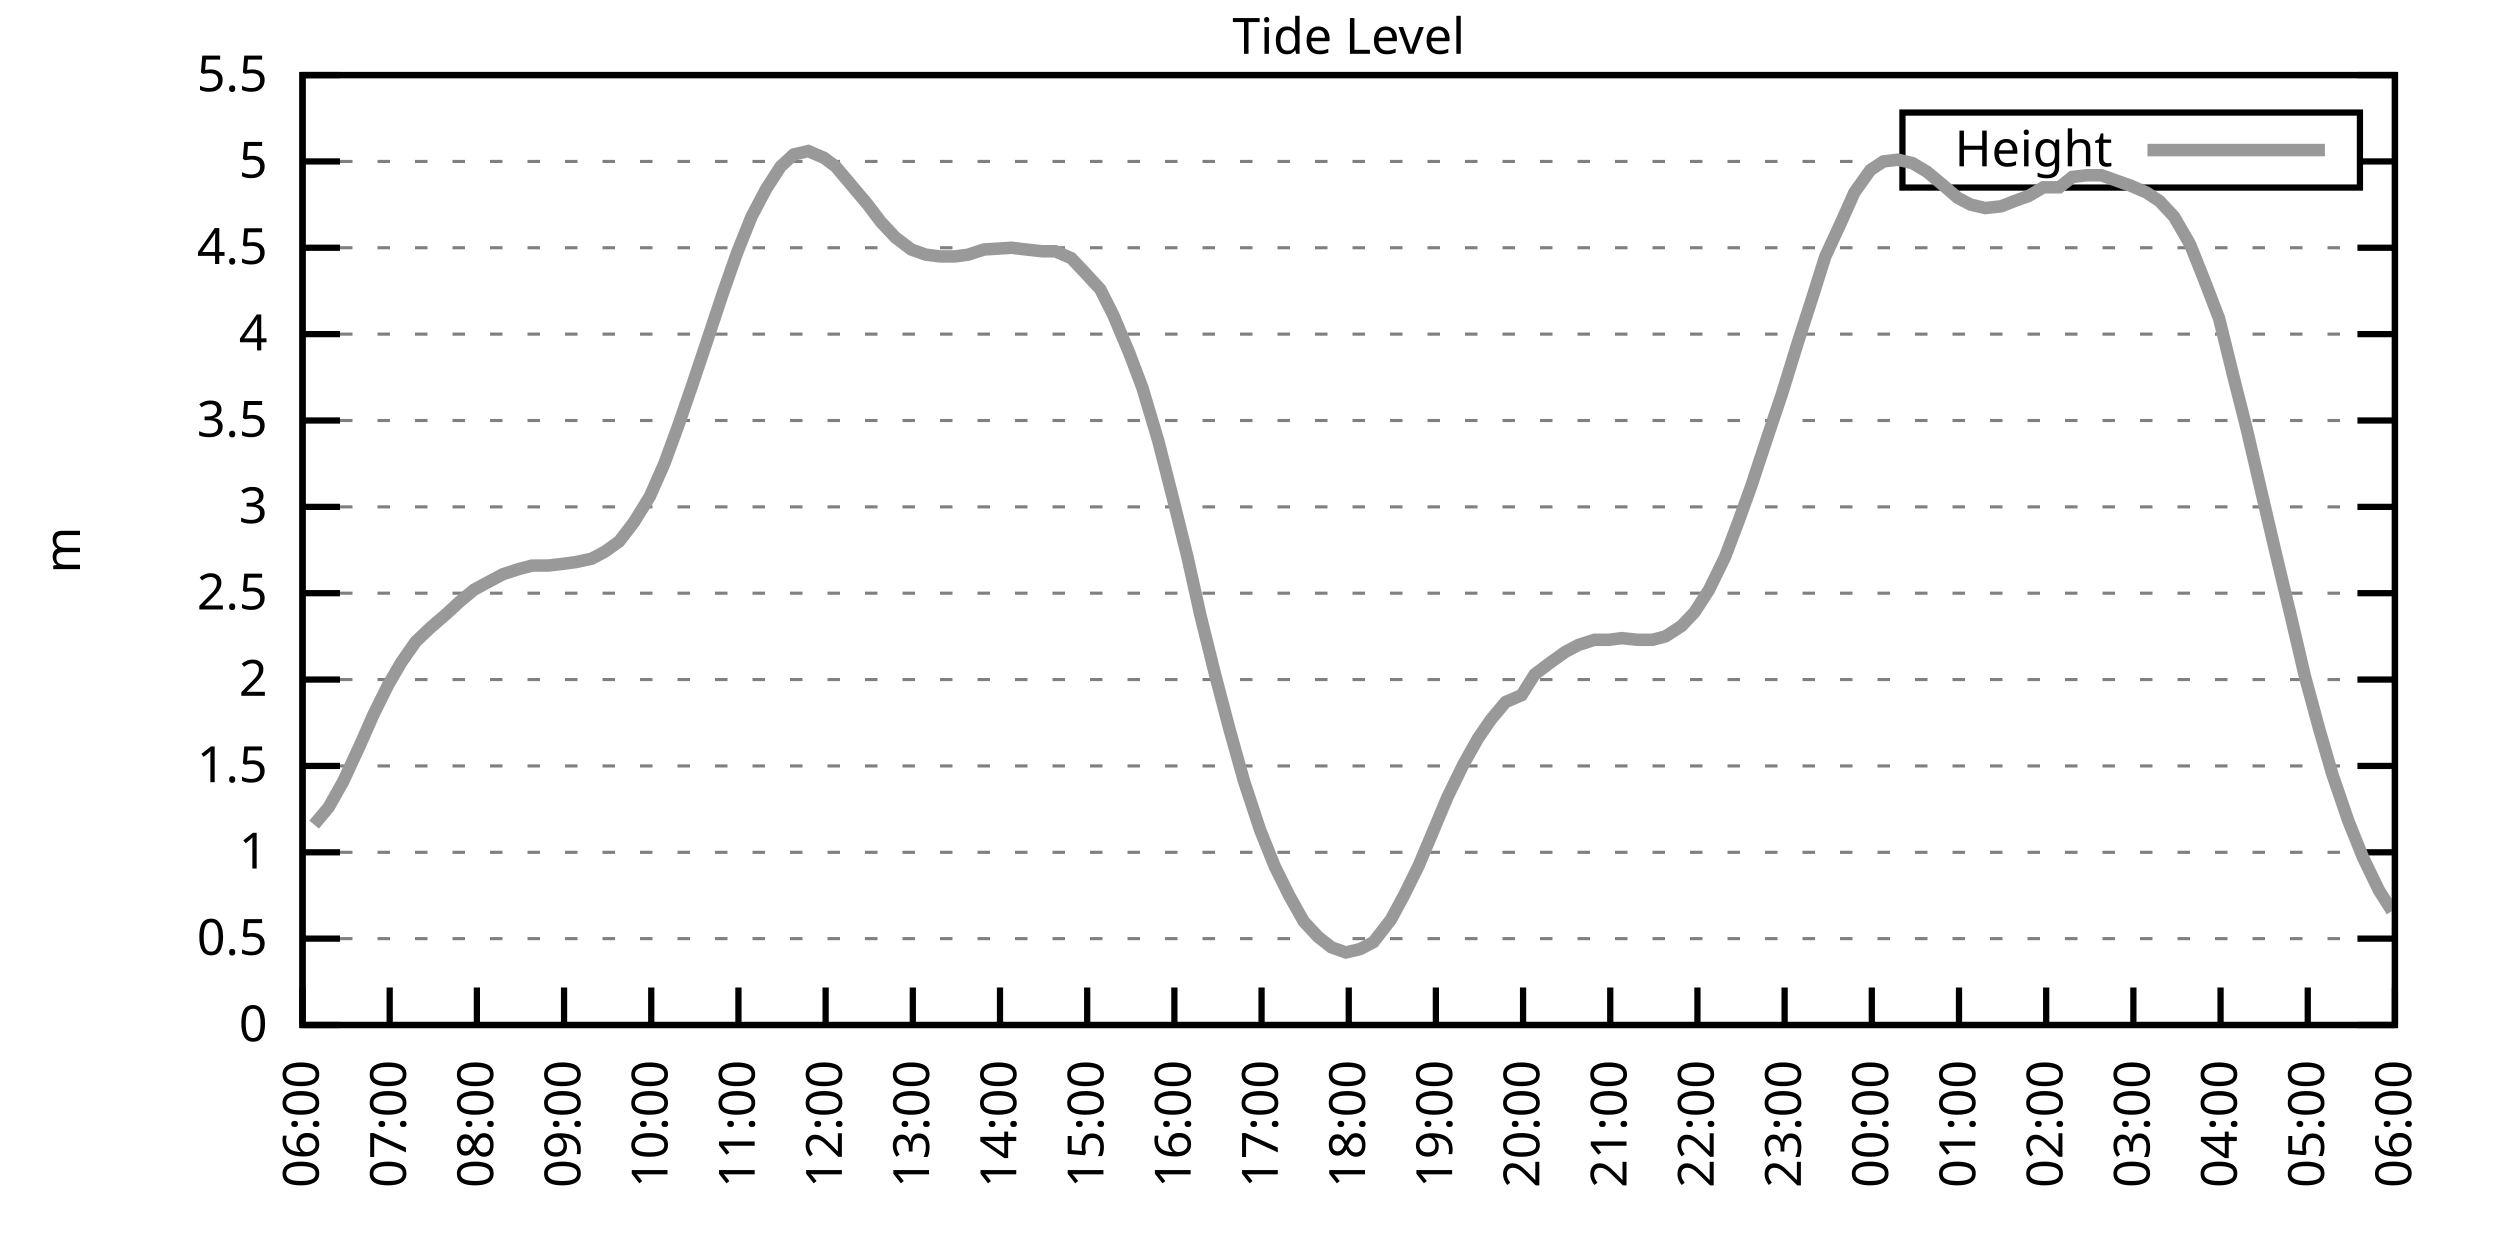
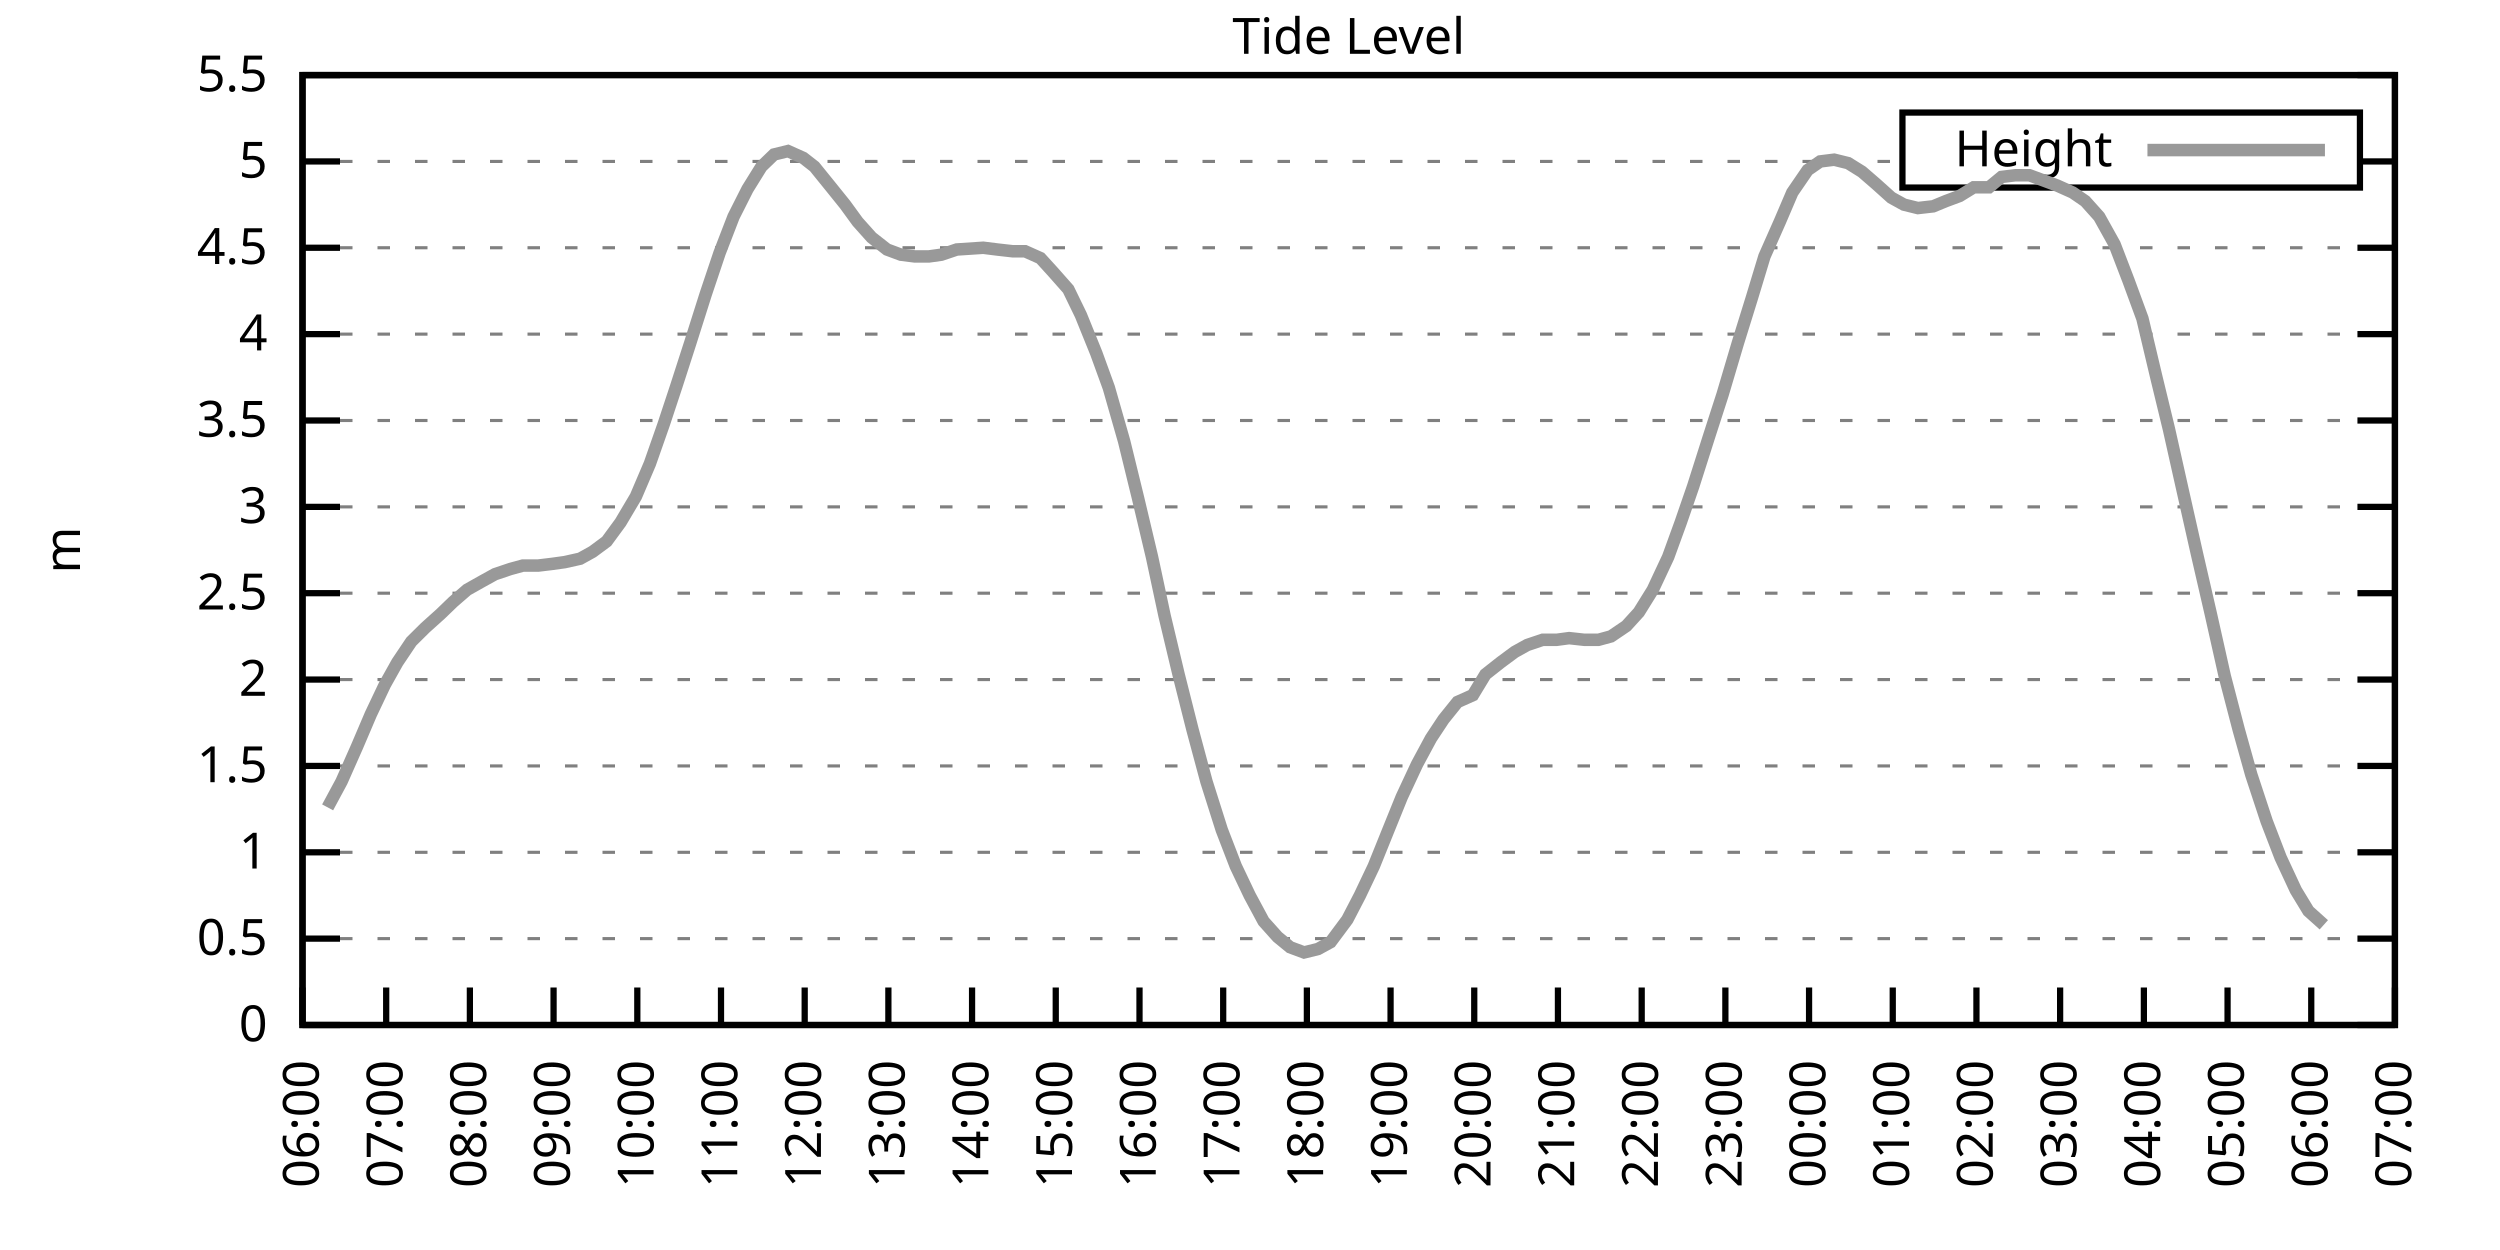
<svg xmlns="http://www.w3.org/2000/svg" xmlns:xlink="http://www.w3.org/1999/xlink" width="400" height="200" viewBox="0 0 400 200">
  <g id="gnuplot_canvas">
    <rect x="0" y="0" width="400" height="200" fill="none" />
    <defs>
      <circle id="gpDot" r="0.5" stroke-width="0.5" stroke="currentColor" />
      <path id="gpPt0" stroke-width="0.333" stroke="currentColor" d="M-1,0 h2 M0,-1 v2" />
      <path id="gpPt1" stroke-width="0.333" stroke="currentColor" d="M-1,-1 L1,1 M1,-1 L-1,1" />
      <path id="gpPt2" stroke-width="0.333" stroke="currentColor" d="M-1,0 L1,0 M0,-1 L0,1 M-1,-1 L1,1 M-1,1 L1,-1" />
      <rect id="gpPt3" stroke-width="0.333" stroke="currentColor" x="-1" y="-1" width="2" height="2" />
      <rect id="gpPt4" stroke-width="0.333" stroke="currentColor" fill="currentColor" x="-1" y="-1" width="2" height="2" />
      <circle id="gpPt5" stroke-width="0.333" stroke="currentColor" cx="0" cy="0" r="1" />
      <use xlink:href="#gpPt5" id="gpPt6" fill="currentColor" stroke="none" />
      <path id="gpPt7" stroke-width="0.333" stroke="currentColor" d="M0,-1.33 L-1.33,0.67 L1.33,0.67 z" />
      <use xlink:href="#gpPt7" id="gpPt8" fill="currentColor" stroke="none" />
      <use xlink:href="#gpPt7" id="gpPt9" stroke="currentColor" transform="rotate(180)" />
      <use xlink:href="#gpPt9" id="gpPt10" fill="currentColor" stroke="none" />
      <use xlink:href="#gpPt3" id="gpPt11" stroke="currentColor" transform="rotate(45)" />
      <use xlink:href="#gpPt11" id="gpPt12" fill="currentColor" stroke="none" />
      <path id="gpPt13" stroke-width="0.333" stroke="currentColor" d="M0,1.330 L1.265,0.411 L0.782,-1.067 L-0.782,-1.076 L-1.265,0.411 z" />
      <use xlink:href="#gpPt13" id="gpPt14" fill="currentColor" stroke="none" />
      <filter id="textbox" filterUnits="objectBoundingBox" x="0" y="0" height="1" width="1">
        <feFlood flood-color="white" flood-opacity="1" result="bgnd" />
        <feComposite in="SourceGraphic" in2="bgnd" operator="atop" />
      </filter>
      <filter id="greybox" filterUnits="objectBoundingBox" x="0" y="0" height="1" width="1">
        <feFlood flood-color="lightgrey" flood-opacity="1" result="grey" />
        <feComposite in="SourceGraphic" in2="grey" operator="atop" />
      </filter>
    </defs>
    <g fill="none" color="white" stroke="currentColor" stroke-width="1.00" stroke-linecap="butt" stroke-linejoin="miter">
</g>
    <g fill="none" color="black" stroke="currentColor" stroke-width="1.00" stroke-linecap="butt" stroke-linejoin="miter">
      <g stroke="none" shape-rendering="crispEdges">
        <polygon fill="rgb(255, 255, 255)" points="48.40,164.00 383.18,164.00 383.18,12.02 48.40,12.02 " />
      </g>
    </g>
    <g fill="none" color="black" stroke="currentColor" stroke-width="1.00" stroke-linecap="butt" stroke-linejoin="miter">
</g>
    <g fill="none" color="black" stroke="black" stroke-width="0.50" stroke-linecap="butt" stroke-linejoin="miter">
</g>
    <g fill="none" color="gray" stroke="currentColor" stroke-width="0.50" stroke-linecap="butt" stroke-linejoin="miter">
      <path stroke="gray" stroke-dasharray="2,4" class="gridline" d="M48.40,164.00 L383.19,164.00  " />
    </g>
    <g fill="none" color="gray" stroke="gray" stroke-width="1.00" stroke-linecap="butt" stroke-linejoin="miter">
</g>
    <g fill="none" color="black" stroke="currentColor" stroke-width="1.00" stroke-linecap="butt" stroke-linejoin="miter">
      <path stroke="black" d="M48.40,164.00 L54.40,164.00 M383.19,164.00 L377.19,164.00  " />
      <g transform="translate(42.80,166.60)" stroke="none" fill="black" font-family="Sans" font-size="8.00" text-anchor="end">
        <text>
          <tspan font-family="Sans"> 0</tspan>
        </text>
      </g>
    </g>
    <g fill="none" color="black" stroke="currentColor" stroke-width="1.00" stroke-linecap="butt" stroke-linejoin="miter">
</g>
    <g fill="none" color="black" stroke="black" stroke-width="0.50" stroke-linecap="butt" stroke-linejoin="miter">
</g>
    <g fill="none" color="gray" stroke="currentColor" stroke-width="0.50" stroke-linecap="butt" stroke-linejoin="miter">
      <path stroke="gray" stroke-dasharray="2,4" class="gridline" d="M48.40,150.18 L383.19,150.18  " />
    </g>
    <g fill="none" color="gray" stroke="gray" stroke-width="1.00" stroke-linecap="butt" stroke-linejoin="miter">
</g>
    <g fill="none" color="black" stroke="currentColor" stroke-width="1.00" stroke-linecap="butt" stroke-linejoin="miter">
      <path stroke="black" d="M48.40,150.18 L54.40,150.18 M383.19,150.18 L377.19,150.18  " />
      <g transform="translate(42.80,152.78)" stroke="none" fill="black" font-family="Sans" font-size="8.00" text-anchor="end">
        <text>
          <tspan font-family="Sans"> 0.5</tspan>
        </text>
      </g>
    </g>
    <g fill="none" color="black" stroke="currentColor" stroke-width="1.00" stroke-linecap="butt" stroke-linejoin="miter">
</g>
    <g fill="none" color="black" stroke="black" stroke-width="0.50" stroke-linecap="butt" stroke-linejoin="miter">
</g>
    <g fill="none" color="gray" stroke="currentColor" stroke-width="0.50" stroke-linecap="butt" stroke-linejoin="miter">
      <path stroke="gray" stroke-dasharray="2,4" class="gridline" d="M48.40,136.37 L383.19,136.37  " />
    </g>
    <g fill="none" color="gray" stroke="gray" stroke-width="1.00" stroke-linecap="butt" stroke-linejoin="miter">
</g>
    <g fill="none" color="black" stroke="currentColor" stroke-width="1.00" stroke-linecap="butt" stroke-linejoin="miter">
      <path stroke="black" d="M48.40,136.37 L54.40,136.37 M383.19,136.37 L377.19,136.37  " />
      <g transform="translate(42.80,138.97)" stroke="none" fill="black" font-family="Sans" font-size="8.00" text-anchor="end">
        <text>
          <tspan font-family="Sans"> 1</tspan>
        </text>
      </g>
    </g>
    <g fill="none" color="black" stroke="currentColor" stroke-width="1.00" stroke-linecap="butt" stroke-linejoin="miter">
</g>
    <g fill="none" color="black" stroke="black" stroke-width="0.50" stroke-linecap="butt" stroke-linejoin="miter">
</g>
    <g fill="none" color="gray" stroke="currentColor" stroke-width="0.50" stroke-linecap="butt" stroke-linejoin="miter">
      <path stroke="gray" stroke-dasharray="2,4" class="gridline" d="M48.40,122.55 L383.19,122.55  " />
    </g>
    <g fill="none" color="gray" stroke="gray" stroke-width="1.00" stroke-linecap="butt" stroke-linejoin="miter">
</g>
    <g fill="none" color="black" stroke="currentColor" stroke-width="1.00" stroke-linecap="butt" stroke-linejoin="miter">
      <path stroke="black" d="M48.40,122.55 L54.40,122.55 M383.19,122.55 L377.19,122.55  " />
      <g transform="translate(42.80,125.15)" stroke="none" fill="black" font-family="Sans" font-size="8.00" text-anchor="end">
        <text>
          <tspan font-family="Sans"> 1.5</tspan>
        </text>
      </g>
    </g>
    <g fill="none" color="black" stroke="currentColor" stroke-width="1.00" stroke-linecap="butt" stroke-linejoin="miter">
</g>
    <g fill="none" color="black" stroke="black" stroke-width="0.50" stroke-linecap="butt" stroke-linejoin="miter">
</g>
    <g fill="none" color="gray" stroke="currentColor" stroke-width="0.50" stroke-linecap="butt" stroke-linejoin="miter">
      <path stroke="gray" stroke-dasharray="2,4" class="gridline" d="M48.40,108.73 L383.19,108.73  " />
    </g>
    <g fill="none" color="gray" stroke="gray" stroke-width="1.00" stroke-linecap="butt" stroke-linejoin="miter">
</g>
    <g fill="none" color="black" stroke="currentColor" stroke-width="1.00" stroke-linecap="butt" stroke-linejoin="miter">
      <path stroke="black" d="M48.40,108.73 L54.40,108.73 M383.19,108.73 L377.19,108.73  " />
      <g transform="translate(42.80,111.33)" stroke="none" fill="black" font-family="Sans" font-size="8.00" text-anchor="end">
        <text>
          <tspan font-family="Sans"> 2</tspan>
        </text>
      </g>
    </g>
    <g fill="none" color="black" stroke="currentColor" stroke-width="1.00" stroke-linecap="butt" stroke-linejoin="miter">
</g>
    <g fill="none" color="black" stroke="black" stroke-width="0.50" stroke-linecap="butt" stroke-linejoin="miter">
</g>
    <g fill="none" color="gray" stroke="currentColor" stroke-width="0.50" stroke-linecap="butt" stroke-linejoin="miter">
      <path stroke="gray" stroke-dasharray="2,4" class="gridline" d="M48.40,94.91 L383.19,94.91  " />
    </g>
    <g fill="none" color="gray" stroke="gray" stroke-width="1.00" stroke-linecap="butt" stroke-linejoin="miter">
</g>
    <g fill="none" color="black" stroke="currentColor" stroke-width="1.00" stroke-linecap="butt" stroke-linejoin="miter">
      <path stroke="black" d="M48.40,94.91 L54.40,94.91 M383.19,94.91 L377.19,94.91  " />
      <g transform="translate(42.80,97.51)" stroke="none" fill="black" font-family="Sans" font-size="8.00" text-anchor="end">
        <text>
          <tspan font-family="Sans"> 2.5</tspan>
        </text>
      </g>
    </g>
    <g fill="none" color="black" stroke="currentColor" stroke-width="1.00" stroke-linecap="butt" stroke-linejoin="miter">
</g>
    <g fill="none" color="black" stroke="black" stroke-width="0.50" stroke-linecap="butt" stroke-linejoin="miter">
</g>
    <g fill="none" color="gray" stroke="currentColor" stroke-width="0.50" stroke-linecap="butt" stroke-linejoin="miter">
      <path stroke="gray" stroke-dasharray="2,4" class="gridline" d="M48.40,81.10 L383.19,81.10  " />
    </g>
    <g fill="none" color="gray" stroke="gray" stroke-width="1.00" stroke-linecap="butt" stroke-linejoin="miter">
</g>
    <g fill="none" color="black" stroke="currentColor" stroke-width="1.00" stroke-linecap="butt" stroke-linejoin="miter">
      <path stroke="black" d="M48.40,81.10 L54.40,81.10 M383.19,81.10 L377.19,81.10  " />
      <g transform="translate(42.80,83.70)" stroke="none" fill="black" font-family="Sans" font-size="8.00" text-anchor="end">
        <text>
          <tspan font-family="Sans"> 3</tspan>
        </text>
      </g>
    </g>
    <g fill="none" color="black" stroke="currentColor" stroke-width="1.00" stroke-linecap="butt" stroke-linejoin="miter">
</g>
    <g fill="none" color="black" stroke="black" stroke-width="0.50" stroke-linecap="butt" stroke-linejoin="miter">
</g>
    <g fill="none" color="gray" stroke="currentColor" stroke-width="0.50" stroke-linecap="butt" stroke-linejoin="miter">
      <path stroke="gray" stroke-dasharray="2,4" class="gridline" d="M48.40,67.28 L383.19,67.28  " />
    </g>
    <g fill="none" color="gray" stroke="gray" stroke-width="1.00" stroke-linecap="butt" stroke-linejoin="miter">
</g>
    <g fill="none" color="black" stroke="currentColor" stroke-width="1.00" stroke-linecap="butt" stroke-linejoin="miter">
      <path stroke="black" d="M48.40,67.28 L54.40,67.28 M383.19,67.28 L377.19,67.28  " />
      <g transform="translate(42.80,69.88)" stroke="none" fill="black" font-family="Sans" font-size="8.00" text-anchor="end">
        <text>
          <tspan font-family="Sans"> 3.5</tspan>
        </text>
      </g>
    </g>
    <g fill="none" color="black" stroke="currentColor" stroke-width="1.00" stroke-linecap="butt" stroke-linejoin="miter">
</g>
    <g fill="none" color="black" stroke="black" stroke-width="0.50" stroke-linecap="butt" stroke-linejoin="miter">
</g>
    <g fill="none" color="gray" stroke="currentColor" stroke-width="0.50" stroke-linecap="butt" stroke-linejoin="miter">
      <path stroke="gray" stroke-dasharray="2,4" class="gridline" d="M48.40,53.46 L383.19,53.46  " />
    </g>
    <g fill="none" color="gray" stroke="gray" stroke-width="1.00" stroke-linecap="butt" stroke-linejoin="miter">
</g>
    <g fill="none" color="black" stroke="currentColor" stroke-width="1.00" stroke-linecap="butt" stroke-linejoin="miter">
      <path stroke="black" d="M48.40,53.46 L54.40,53.46 M383.19,53.46 L377.19,53.46  " />
      <g transform="translate(42.80,56.06)" stroke="none" fill="black" font-family="Sans" font-size="8.00" text-anchor="end">
        <text>
          <tspan font-family="Sans"> 4</tspan>
        </text>
      </g>
    </g>
    <g fill="none" color="black" stroke="currentColor" stroke-width="1.00" stroke-linecap="butt" stroke-linejoin="miter">
</g>
    <g fill="none" color="black" stroke="black" stroke-width="0.50" stroke-linecap="butt" stroke-linejoin="miter">
</g>
    <g fill="none" color="gray" stroke="currentColor" stroke-width="0.50" stroke-linecap="butt" stroke-linejoin="miter">
      <path stroke="gray" stroke-dasharray="2,4" class="gridline" d="M48.40,39.64 L383.19,39.64  " />
    </g>
    <g fill="none" color="gray" stroke="gray" stroke-width="1.00" stroke-linecap="butt" stroke-linejoin="miter">
</g>
    <g fill="none" color="black" stroke="currentColor" stroke-width="1.00" stroke-linecap="butt" stroke-linejoin="miter">
      <path stroke="black" d="M48.40,39.64 L54.40,39.64 M383.19,39.64 L377.19,39.64  " />
      <g transform="translate(42.80,42.24)" stroke="none" fill="black" font-family="Sans" font-size="8.00" text-anchor="end">
        <text>
          <tspan font-family="Sans"> 4.5</tspan>
        </text>
      </g>
    </g>
    <g fill="none" color="black" stroke="currentColor" stroke-width="1.00" stroke-linecap="butt" stroke-linejoin="miter">
</g>
    <g fill="none" color="black" stroke="black" stroke-width="0.50" stroke-linecap="butt" stroke-linejoin="miter">
</g>
    <g fill="none" color="gray" stroke="currentColor" stroke-width="0.50" stroke-linecap="butt" stroke-linejoin="miter">
      <path stroke="gray" stroke-dasharray="2,4" class="gridline" d="M48.40,25.83 L304.39,25.83 M377.59,25.83 L383.19,25.83  " />
    </g>
    <g fill="none" color="gray" stroke="gray" stroke-width="1.00" stroke-linecap="butt" stroke-linejoin="miter">
</g>
    <g fill="none" color="black" stroke="currentColor" stroke-width="1.00" stroke-linecap="butt" stroke-linejoin="miter">
      <path stroke="black" d="M48.40,25.83 L54.40,25.83 M383.19,25.83 L377.19,25.83  " />
      <g transform="translate(42.80,28.43)" stroke="none" fill="black" font-family="Sans" font-size="8.00" text-anchor="end">
        <text>
          <tspan font-family="Sans"> 5</tspan>
        </text>
      </g>
    </g>
    <g fill="none" color="black" stroke="currentColor" stroke-width="1.00" stroke-linecap="butt" stroke-linejoin="miter">
</g>
    <g fill="none" color="black" stroke="black" stroke-width="0.50" stroke-linecap="butt" stroke-linejoin="miter">
</g>
    <g fill="none" color="gray" stroke="currentColor" stroke-width="0.50" stroke-linecap="butt" stroke-linejoin="miter">
      <path stroke="gray" stroke-dasharray="2,4" class="gridline" d="M48.40,12.01 L383.19,12.01  " />
    </g>
    <g fill="none" color="gray" stroke="gray" stroke-width="1.00" stroke-linecap="butt" stroke-linejoin="miter">
</g>
    <g fill="none" color="black" stroke="currentColor" stroke-width="1.00" stroke-linecap="butt" stroke-linejoin="miter">
      <path stroke="black" d="M48.40,12.01 L54.40,12.01 M383.19,12.01 L377.19,12.01  " />
      <g transform="translate(42.80,14.61)" stroke="none" fill="black" font-family="Sans" font-size="8.00" text-anchor="end">
        <text>
          <tspan font-family="Sans"> 5.5</tspan>
        </text>
      </g>
    </g>
    <g fill="none" color="black" stroke="currentColor" stroke-width="1.00" stroke-linecap="butt" stroke-linejoin="miter">
      <path stroke="black" d="M48.40,164.00 L48.40,158.00  " />
      <g transform="translate(51.00,169.60) rotate(270.00)" stroke="none" fill="black" font-family="Sans" font-size="8.00" text-anchor="end">
        <text>
          <tspan font-family="Sans">06:00</tspan>
        </text>
      </g>
    </g>
    <g fill="none" color="black" stroke="currentColor" stroke-width="1.00" stroke-linecap="butt" stroke-linejoin="miter">
-       <path stroke="black" d="M62.35,164.00 L62.35,158.00  " />
-       <g transform="translate(64.95,169.60) rotate(270.00)" stroke="none" fill="black" font-family="Sans" font-size="8.00" text-anchor="end">
+       <path stroke="black" d="M61.79,164.00 L61.79,158.00  " />
+       <g transform="translate(64.39,169.60) rotate(270.00)" stroke="none" fill="black" font-family="Sans" font-size="8.00" text-anchor="end">
        <text>
          <tspan font-family="Sans">07:00</tspan>
        </text>
      </g>
    </g>
    <g fill="none" color="black" stroke="currentColor" stroke-width="1.00" stroke-linecap="butt" stroke-linejoin="miter">
-       <path stroke="black" d="M76.30,164.00 L76.30,158.00  " />
-       <g transform="translate(78.90,169.60) rotate(270.00)" stroke="none" fill="black" font-family="Sans" font-size="8.00" text-anchor="end">
+       <path stroke="black" d="M75.18,164.00 L75.18,158.00  " />
+       <g transform="translate(77.78,169.60) rotate(270.00)" stroke="none" fill="black" font-family="Sans" font-size="8.00" text-anchor="end">
        <text>
          <tspan font-family="Sans">08:00</tspan>
        </text>
      </g>
    </g>
    <g fill="none" color="black" stroke="currentColor" stroke-width="1.00" stroke-linecap="butt" stroke-linejoin="miter">
-       <path stroke="black" d="M90.25,164.00 L90.25,158.00  " />
-       <g transform="translate(92.85,169.60) rotate(270.00)" stroke="none" fill="black" font-family="Sans" font-size="8.00" text-anchor="end">
+       <path stroke="black" d="M88.57,164.00 L88.57,158.00  " />
+       <g transform="translate(91.17,169.60) rotate(270.00)" stroke="none" fill="black" font-family="Sans" font-size="8.00" text-anchor="end">
        <text>
          <tspan font-family="Sans">09:00</tspan>
        </text>
      </g>
    </g>
    <g fill="none" color="black" stroke="currentColor" stroke-width="1.00" stroke-linecap="butt" stroke-linejoin="miter">
-       <path stroke="black" d="M104.20,164.00 L104.20,158.00  " />
-       <g transform="translate(106.80,169.60) rotate(270.00)" stroke="none" fill="black" font-family="Sans" font-size="8.00" text-anchor="end">
+       <path stroke="black" d="M101.97,164.00 L101.97,158.00  " />
+       <g transform="translate(104.57,169.60) rotate(270.00)" stroke="none" fill="black" font-family="Sans" font-size="8.00" text-anchor="end">
        <text>
          <tspan font-family="Sans">10:00</tspan>
        </text>
      </g>
    </g>
    <g fill="none" color="black" stroke="currentColor" stroke-width="1.00" stroke-linecap="butt" stroke-linejoin="miter">
-       <path stroke="black" d="M118.15,164.00 L118.15,158.00  " />
-       <g transform="translate(120.75,169.60) rotate(270.00)" stroke="none" fill="black" font-family="Sans" font-size="8.00" text-anchor="end">
+       <path stroke="black" d="M115.36,164.00 L115.36,158.00  " />
+       <g transform="translate(117.96,169.60) rotate(270.00)" stroke="none" fill="black" font-family="Sans" font-size="8.00" text-anchor="end">
        <text>
          <tspan font-family="Sans">11:00</tspan>
        </text>
      </g>
    </g>
    <g fill="none" color="black" stroke="currentColor" stroke-width="1.00" stroke-linecap="butt" stroke-linejoin="miter">
-       <path stroke="black" d="M132.10,164.00 L132.10,158.00  " />
-       <g transform="translate(134.70,169.60) rotate(270.00)" stroke="none" fill="black" font-family="Sans" font-size="8.00" text-anchor="end">
+       <path stroke="black" d="M128.75,164.00 L128.75,158.00  " />
+       <g transform="translate(131.35,169.60) rotate(270.00)" stroke="none" fill="black" font-family="Sans" font-size="8.00" text-anchor="end">
        <text>
          <tspan font-family="Sans">12:00</tspan>
        </text>
      </g>
    </g>
    <g fill="none" color="black" stroke="currentColor" stroke-width="1.00" stroke-linecap="butt" stroke-linejoin="miter">
-       <path stroke="black" d="M146.05,164.00 L146.05,158.00  " />
-       <g transform="translate(148.65,169.60) rotate(270.00)" stroke="none" fill="black" font-family="Sans" font-size="8.00" text-anchor="end">
+       <path stroke="black" d="M142.14,164.00 L142.14,158.00  " />
+       <g transform="translate(144.74,169.60) rotate(270.00)" stroke="none" fill="black" font-family="Sans" font-size="8.00" text-anchor="end">
        <text>
          <tspan font-family="Sans">13:00</tspan>
        </text>
      </g>
    </g>
    <g fill="none" color="black" stroke="currentColor" stroke-width="1.00" stroke-linecap="butt" stroke-linejoin="miter">
-       <path stroke="black" d="M160.00,164.00 L160.00,158.00  " />
-       <g transform="translate(162.60,169.60) rotate(270.00)" stroke="none" fill="black" font-family="Sans" font-size="8.00" text-anchor="end">
+       <path stroke="black" d="M155.53,164.00 L155.53,158.00  " />
+       <g transform="translate(158.13,169.60) rotate(270.00)" stroke="none" fill="black" font-family="Sans" font-size="8.00" text-anchor="end">
        <text>
          <tspan font-family="Sans">14:00</tspan>
        </text>
      </g>
    </g>
    <g fill="none" color="black" stroke="currentColor" stroke-width="1.00" stroke-linecap="butt" stroke-linejoin="miter">
-       <path stroke="black" d="M173.95,164.00 L173.95,158.00  " />
-       <g transform="translate(176.55,169.60) rotate(270.00)" stroke="none" fill="black" font-family="Sans" font-size="8.00" text-anchor="end">
+       <path stroke="black" d="M168.92,164.00 L168.92,158.00  " />
+       <g transform="translate(171.52,169.60) rotate(270.00)" stroke="none" fill="black" font-family="Sans" font-size="8.00" text-anchor="end">
        <text>
          <tspan font-family="Sans">15:00</tspan>
        </text>
      </g>
    </g>
    <g fill="none" color="black" stroke="currentColor" stroke-width="1.00" stroke-linecap="butt" stroke-linejoin="miter">
-       <path stroke="black" d="M187.90,164.00 L187.90,158.00  " />
-       <g transform="translate(190.50,169.60) rotate(270.00)" stroke="none" fill="black" font-family="Sans" font-size="8.00" text-anchor="end">
+       <path stroke="black" d="M182.32,164.00 L182.32,158.00  " />
+       <g transform="translate(184.92,169.60) rotate(270.00)" stroke="none" fill="black" font-family="Sans" font-size="8.00" text-anchor="end">
        <text>
          <tspan font-family="Sans">16:00</tspan>
        </text>
      </g>
    </g>
    <g fill="none" color="black" stroke="currentColor" stroke-width="1.00" stroke-linecap="butt" stroke-linejoin="miter">
-       <path stroke="black" d="M201.85,164.00 L201.85,158.00  " />
-       <g transform="translate(204.45,169.60) rotate(270.00)" stroke="none" fill="black" font-family="Sans" font-size="8.00" text-anchor="end">
+       <path stroke="black" d="M195.71,164.00 L195.71,158.00  " />
+       <g transform="translate(198.31,169.60) rotate(270.00)" stroke="none" fill="black" font-family="Sans" font-size="8.00" text-anchor="end">
        <text>
          <tspan font-family="Sans">17:00</tspan>
        </text>
      </g>
    </g>
    <g fill="none" color="black" stroke="currentColor" stroke-width="1.00" stroke-linecap="butt" stroke-linejoin="miter">
-       <path stroke="black" d="M215.80,164.00 L215.80,158.00  " />
-       <g transform="translate(218.40,169.60) rotate(270.00)" stroke="none" fill="black" font-family="Sans" font-size="8.00" text-anchor="end">
+       <path stroke="black" d="M209.10,164.00 L209.10,158.00  " />
+       <g transform="translate(211.70,169.60) rotate(270.00)" stroke="none" fill="black" font-family="Sans" font-size="8.00" text-anchor="end">
        <text>
          <tspan font-family="Sans">18:00</tspan>
        </text>
      </g>
    </g>
    <g fill="none" color="black" stroke="currentColor" stroke-width="1.00" stroke-linecap="butt" stroke-linejoin="miter">
-       <path stroke="black" d="M229.74,164.00 L229.74,158.00  " />
-       <g transform="translate(232.34,169.60) rotate(270.00)" stroke="none" fill="black" font-family="Sans" font-size="8.00" text-anchor="end">
+       <path stroke="black" d="M222.49,164.00 L222.49,158.00  " />
+       <g transform="translate(225.09,169.60) rotate(270.00)" stroke="none" fill="black" font-family="Sans" font-size="8.00" text-anchor="end">
        <text>
          <tspan font-family="Sans">19:00</tspan>
        </text>
      </g>
    </g>
    <g fill="none" color="black" stroke="currentColor" stroke-width="1.00" stroke-linecap="butt" stroke-linejoin="miter">
-       <path stroke="black" d="M243.69,164.00 L243.69,158.00  " />
-       <g transform="translate(246.29,169.60) rotate(270.00)" stroke="none" fill="black" font-family="Sans" font-size="8.00" text-anchor="end">
+       <path stroke="black" d="M235.88,164.00 L235.88,158.00  " />
+       <g transform="translate(238.48,169.60) rotate(270.00)" stroke="none" fill="black" font-family="Sans" font-size="8.00" text-anchor="end">
        <text>
          <tspan font-family="Sans">20:00</tspan>
        </text>
      </g>
    </g>
    <g fill="none" color="black" stroke="currentColor" stroke-width="1.00" stroke-linecap="butt" stroke-linejoin="miter">
-       <path stroke="black" d="M257.64,164.00 L257.64,158.00  " />
-       <g transform="translate(260.24,169.60) rotate(270.00)" stroke="none" fill="black" font-family="Sans" font-size="8.00" text-anchor="end">
+       <path stroke="black" d="M249.27,164.00 L249.27,158.00  " />
+       <g transform="translate(251.87,169.60) rotate(270.00)" stroke="none" fill="black" font-family="Sans" font-size="8.00" text-anchor="end">
        <text>
          <tspan font-family="Sans">21:00</tspan>
        </text>
      </g>
    </g>
    <g fill="none" color="black" stroke="currentColor" stroke-width="1.00" stroke-linecap="butt" stroke-linejoin="miter">
-       <path stroke="black" d="M271.59,164.00 L271.59,158.00  " />
-       <g transform="translate(274.19,169.60) rotate(270.00)" stroke="none" fill="black" font-family="Sans" font-size="8.00" text-anchor="end">
+       <path stroke="black" d="M262.67,164.00 L262.67,158.00  " />
+       <g transform="translate(265.27,169.60) rotate(270.00)" stroke="none" fill="black" font-family="Sans" font-size="8.00" text-anchor="end">
        <text>
          <tspan font-family="Sans">22:00</tspan>
        </text>
      </g>
    </g>
    <g fill="none" color="black" stroke="currentColor" stroke-width="1.00" stroke-linecap="butt" stroke-linejoin="miter">
-       <path stroke="black" d="M285.54,164.00 L285.54,158.00  " />
-       <g transform="translate(288.14,169.60) rotate(270.00)" stroke="none" fill="black" font-family="Sans" font-size="8.00" text-anchor="end">
+       <path stroke="black" d="M276.06,164.00 L276.06,158.00  " />
+       <g transform="translate(278.66,169.60) rotate(270.00)" stroke="none" fill="black" font-family="Sans" font-size="8.00" text-anchor="end">
        <text>
          <tspan font-family="Sans">23:00</tspan>
        </text>
      </g>
    </g>
    <g fill="none" color="black" stroke="currentColor" stroke-width="1.00" stroke-linecap="butt" stroke-linejoin="miter">
-       <path stroke="black" d="M299.49,164.00 L299.49,158.00  " />
-       <g transform="translate(302.09,169.60) rotate(270.00)" stroke="none" fill="black" font-family="Sans" font-size="8.00" text-anchor="end">
+       <path stroke="black" d="M289.45,164.00 L289.45,158.00  " />
+       <g transform="translate(292.05,169.60) rotate(270.00)" stroke="none" fill="black" font-family="Sans" font-size="8.00" text-anchor="end">
        <text>
          <tspan font-family="Sans">00:00</tspan>
        </text>
      </g>
    </g>
    <g fill="none" color="black" stroke="currentColor" stroke-width="1.00" stroke-linecap="butt" stroke-linejoin="miter">
-       <path stroke="black" d="M313.44,164.00 L313.44,158.00  " />
-       <g transform="translate(316.04,169.60) rotate(270.00)" stroke="none" fill="black" font-family="Sans" font-size="8.00" text-anchor="end">
+       <path stroke="black" d="M302.84,164.00 L302.84,158.00  " />
+       <g transform="translate(305.44,169.60) rotate(270.00)" stroke="none" fill="black" font-family="Sans" font-size="8.00" text-anchor="end">
        <text>
          <tspan font-family="Sans">01:00</tspan>
        </text>
      </g>
    </g>
    <g fill="none" color="black" stroke="currentColor" stroke-width="1.00" stroke-linecap="butt" stroke-linejoin="miter">
-       <path stroke="black" d="M327.39,164.00 L327.39,158.00  " />
-       <g transform="translate(329.99,169.60) rotate(270.00)" stroke="none" fill="black" font-family="Sans" font-size="8.00" text-anchor="end">
+       <path stroke="black" d="M316.23,164.00 L316.23,158.00  " />
+       <g transform="translate(318.83,169.60) rotate(270.00)" stroke="none" fill="black" font-family="Sans" font-size="8.00" text-anchor="end">
        <text>
          <tspan font-family="Sans">02:00</tspan>
        </text>
      </g>
    </g>
    <g fill="none" color="black" stroke="currentColor" stroke-width="1.00" stroke-linecap="butt" stroke-linejoin="miter">
-       <path stroke="black" d="M341.34,164.00 L341.34,158.00  " />
-       <g transform="translate(343.94,169.60) rotate(270.00)" stroke="none" fill="black" font-family="Sans" font-size="8.00" text-anchor="end">
+       <path stroke="black" d="M329.62,164.00 L329.62,158.00  " />
+       <g transform="translate(332.22,169.60) rotate(270.00)" stroke="none" fill="black" font-family="Sans" font-size="8.00" text-anchor="end">
        <text>
          <tspan font-family="Sans">03:00</tspan>
        </text>
      </g>
    </g>
    <g fill="none" color="black" stroke="currentColor" stroke-width="1.00" stroke-linecap="butt" stroke-linejoin="miter">
-       <path stroke="black" d="M355.29,164.00 L355.29,158.00  " />
-       <g transform="translate(357.89,169.60) rotate(270.00)" stroke="none" fill="black" font-family="Sans" font-size="8.00" text-anchor="end">
+       <path stroke="black" d="M343.02,164.00 L343.02,158.00  " />
+       <g transform="translate(345.62,169.60) rotate(270.00)" stroke="none" fill="black" font-family="Sans" font-size="8.00" text-anchor="end">
        <text>
          <tspan font-family="Sans">04:00</tspan>
        </text>
      </g>
    </g>
    <g fill="none" color="black" stroke="currentColor" stroke-width="1.00" stroke-linecap="butt" stroke-linejoin="miter">
-       <path stroke="black" d="M369.24,164.00 L369.24,158.00  " />
-       <g transform="translate(371.84,169.60) rotate(270.00)" stroke="none" fill="black" font-family="Sans" font-size="8.00" text-anchor="end">
+       <path stroke="black" d="M356.41,164.00 L356.41,158.00  " />
+       <g transform="translate(359.01,169.60) rotate(270.00)" stroke="none" fill="black" font-family="Sans" font-size="8.00" text-anchor="end">
        <text>
          <tspan font-family="Sans">05:00</tspan>
+         </text>
+       </g>
+     </g>
+     <g fill="none" color="black" stroke="currentColor" stroke-width="1.00" stroke-linecap="butt" stroke-linejoin="miter">
+       <path stroke="black" d="M369.80,164.00 L369.80,158.00  " />
+       <g transform="translate(372.40,169.60) rotate(270.00)" stroke="none" fill="black" font-family="Sans" font-size="8.00" text-anchor="end">
+         <text>
+           <tspan font-family="Sans">06:00</tspan>
        </text>
      </g>
    </g>
    <g fill="none" color="black" stroke="currentColor" stroke-width="1.00" stroke-linecap="butt" stroke-linejoin="miter">
      <path stroke="black" d="M383.19,164.00 L383.19,158.00  " />
      <g transform="translate(385.79,169.60) rotate(270.00)" stroke="none" fill="black" font-family="Sans" font-size="8.00" text-anchor="end">
        <text>
-           <tspan font-family="Sans">06:00</tspan>
+           <tspan font-family="Sans">07:00</tspan>
        </text>
      </g>
    </g>
    <g fill="none" color="black" stroke="currentColor" stroke-width="1.00" stroke-linecap="butt" stroke-linejoin="miter">
</g>
    <g fill="none" color="black" stroke="currentColor" stroke-width="1.00" stroke-linecap="butt" stroke-linejoin="miter">
      <path stroke="black" d="M48.40,12.01 L48.40,164.00 L383.19,164.00 L383.19,12.01 L48.40,12.01 Z  " />
    </g>
    <g fill="none" color="black" stroke="currentColor" stroke-width="1.00" stroke-linecap="butt" stroke-linejoin="miter">
</g>
    <g fill="none" color="black" stroke="currentColor" stroke-width="1.00" stroke-linecap="butt" stroke-linejoin="miter">
      <path stroke="black" d="M304.39,30.01 L304.39,18.01 L377.59,18.01 L377.59,30.01 L304.39,30.01 Z  " />
    </g>
    <g id="Tide_level_plot_1">
      <g fill="none" color="white" stroke="black" stroke-width="2.00" stroke-linecap="butt" stroke-linejoin="miter">
</g>
      <g fill="none" color="black" stroke="currentColor" stroke-width="2.00" stroke-linecap="butt" stroke-linejoin="miter">
        <g transform="translate(337.99,26.61)" stroke="none" fill="black" font-family="Sans" font-size="8.00" text-anchor="end">
          <text>
            <tspan font-family="Sans">Height</tspan>
          </text>
        </g>
      </g>
      <g fill="none" color="black" stroke="currentColor" stroke-width="2.00" stroke-linecap="butt" stroke-linejoin="miter">
-         <path stroke="rgb(153, 153, 153)" d="M343.59,24.01 L371.99,24.01 M50.26,131.94 L52.58,129.18 L54.91,125.04 L57.47,119.51 L59.79,114.26 L62.12,109.56   L64.21,105.97 L66.53,102.65 L68.86,100.44 L71.42,98.23 L73.51,96.30 L75.83,94.36 L78.39,92.98 L80.48,91.87   L83.04,91.04 L85.13,90.49 L87.69,90.49 L90.02,90.22 L92.11,89.94 L94.67,89.39 L96.76,88.28 L99.08,86.62   L101.41,83.58 L103.97,79.44 L106.29,74.19 L108.62,67.83 L110.71,61.75 L113.03,54.84 L115.59,47.11 L117.92,40.47   L120.24,34.67 L122.57,30.25 L124.89,26.66 L126.98,24.72 L129.31,24.17 L131.87,25.27 L133.72,26.66 L136.51,29.97   L138.84,32.74 L140.93,35.50 L143.26,37.99 L145.81,39.92 L148.14,40.75 L150.46,41.03 L152.79,41.03 L154.88,40.75   L157.44,39.92 L161.86,39.64 L164.18,39.92 L166.74,40.20 L168.83,40.20 L171.39,41.30 L173.48,43.51 L176.04,46.28   L178.13,50.42 L180.69,56.50 L182.78,62.03 L185.34,70.60 L187.66,79.71 L189.99,89.11 L192.08,98.51 L194.41,107.90   L196.73,116.74 L199.06,125.04 L201.61,132.77 L203.94,138.58 L206.26,143.27 L208.59,147.42 L210.91,149.91 L213.01,151.56   L215.33,152.39 L217.65,151.84 L219.75,150.74 L222.54,147.14 L224.63,143.27 L226.95,138.58 L229.28,133.05 L231.60,127.52   L234.16,122.27 L236.49,118.13 L238.58,115.09 L240.90,112.32 L243.46,111.22 L245.55,107.90 L248.11,105.97 L250.44,104.31   L252.53,103.20 L255.09,102.37 L257.41,102.37 L259.50,102.10 L262.06,102.37 L264.39,102.37 L266.48,101.82 L269.04,100.16   L271.13,97.95 L273.45,94.36 L276.01,89.11 L278.10,83.58 L280.20,77.78 L282.75,70.04 L285.08,63.13 L287.64,54.84   L289.96,47.66 L292.05,41.03 L294.61,35.50 L296.70,30.80 L299.26,27.21 L301.35,25.83 L303.68,25.55 L306.00,26.10   L308.33,27.49 L310.65,29.42 L313.21,31.63 L315.30,32.74 L317.63,33.29 L320.18,33.01 L322.28,32.18 L324.60,31.35   L326.93,29.97 L329.48,29.97 L331.58,28.31 L333.90,28.04 L336.23,28.04 L338.55,28.87 L340.88,29.70 L343.43,30.80   L345.53,32.18 L347.85,34.67 L350.41,39.09 L352.73,44.90 L355.06,50.97 L357.38,60.37 L359.48,68.66 L361.80,78.61   L364.13,88.56 L366.45,98.23 L368.78,108.18 L371.10,116.74 L373.19,123.93 L375.75,131.39 L378.08,137.19 L380.63,142.45   L382.73,145.76  " />
+         <path stroke="rgb(153, 153, 153)" d="M343.59,24.01 L371.99,24.01 M52.42,129.18 L54.65,125.04 L57.10,119.51 L59.34,114.26 L61.57,109.56 L63.58,105.97   L65.81,102.65 L68.04,100.44 L70.50,98.23 L72.50,96.30 L74.74,94.36 L77.19,92.98 L79.20,91.87 L81.66,91.04   L83.66,90.49 L86.12,90.49 L88.35,90.22 L90.36,89.94 L92.82,89.39 L94.82,88.28 L97.06,86.62 L99.29,83.58   L101.74,79.44 L103.98,74.19 L106.21,67.83 L108.22,61.75 L110.45,54.84 L112.90,47.11 L115.13,40.47 L117.37,34.67   L119.60,30.25 L121.83,26.66 L123.84,24.72 L126.07,24.17 L128.53,25.27 L130.31,26.66 L132.99,29.97 L135.22,32.74   L137.23,35.50 L139.46,37.99 L141.92,39.92 L144.15,40.75 L146.38,41.03 L148.61,41.03 L150.62,40.75 L153.08,39.92   L157.32,39.64 L159.55,39.92 L162.01,40.20 L164.01,40.20 L166.47,41.30 L168.48,43.51 L170.93,46.28 L172.94,50.42   L175.40,56.50 L177.41,62.03 L179.86,70.60 L182.09,79.71 L184.32,89.11 L186.33,98.51 L188.57,107.90 L190.80,116.74   L193.03,125.04 L195.48,132.77 L197.72,138.58 L199.95,143.27 L202.18,147.42 L204.41,149.91 L206.42,151.56 L208.65,152.39   L210.88,151.84 L212.89,150.74 L215.57,147.14 L217.58,143.27 L219.81,138.58 L222.04,133.05 L224.28,127.52 L226.73,122.27   L228.96,118.13 L230.97,115.09 L233.20,112.32 L235.66,111.22 L237.67,107.90 L240.12,105.97 L242.36,104.31 L244.36,103.20   L246.82,102.37 L249.05,102.37 L251.06,102.10 L253.51,102.37 L255.75,102.37 L257.76,101.82 L260.21,100.16 L262.22,97.95   L264.45,94.36 L266.91,89.11 L268.92,83.58 L270.92,77.78 L273.38,70.04 L275.61,63.13 L278.07,54.84 L280.30,47.66   L282.31,41.03 L284.76,35.50 L286.77,30.80 L289.23,27.21 L291.23,25.83 L293.47,25.55 L295.70,26.10 L297.93,27.49   L300.16,29.42 L302.62,31.63 L304.63,32.74 L306.86,33.29 L309.31,33.01 L311.32,32.18 L313.55,31.35 L315.79,29.97   L318.24,29.97 L320.25,28.31 L322.48,28.04 L324.71,28.04 L326.95,28.87 L329.18,29.70 L331.63,30.80 L333.64,32.18   L335.87,34.67 L338.33,39.09 L340.56,44.90 L342.79,50.97 L345.02,60.37 L347.03,68.66 L349.26,78.61 L351.50,88.56   L353.73,98.23 L355.96,108.18 L358.19,116.74 L360.20,123.93 L362.66,131.39 L364.89,137.19 L367.34,142.45 L369.35,145.76   L371.81,147.97  " />
      </g>
    </g>
    <g fill="none" color="black" stroke="currentColor" stroke-width="2.00" stroke-linecap="butt" stroke-linejoin="miter">
</g>
    <g fill="none" color="black" stroke="black" stroke-width="1.00" stroke-linecap="butt" stroke-linejoin="miter">
</g>
    <g fill="none" color="black" stroke="currentColor" stroke-width="1.00" stroke-linecap="butt" stroke-linejoin="miter">
      <path stroke="black" d="M48.40,12.01 L48.40,164.00 L383.19,164.00 L383.19,12.01 L48.40,12.01 Z  " />
      <g transform="translate(12.80,88.01) rotate(270.00)" stroke="none" fill="black" font-family="Sans" font-size="8.00" text-anchor="middle">
        <text>
          <tspan font-family="Sans">m</tspan>
        </text>
      </g>
    </g>
    <g fill="none" color="black" stroke="currentColor" stroke-width="1.00" stroke-linecap="butt" stroke-linejoin="miter">
</g>
    <g fill="none" color="black" stroke="currentColor" stroke-width="1.00" stroke-linecap="butt" stroke-linejoin="miter">
      <g transform="translate(215.79,8.61)" stroke="none" fill="black" font-family="Sans" font-size="8.00" text-anchor="middle">
        <text>
          <tspan font-family="Sans">Tide Level</tspan>
        </text>
      </g>
    </g>
    <g fill="none" color="black" stroke="currentColor" stroke-width="1.00" stroke-linecap="butt" stroke-linejoin="miter">
</g>
  </g>
</svg>
